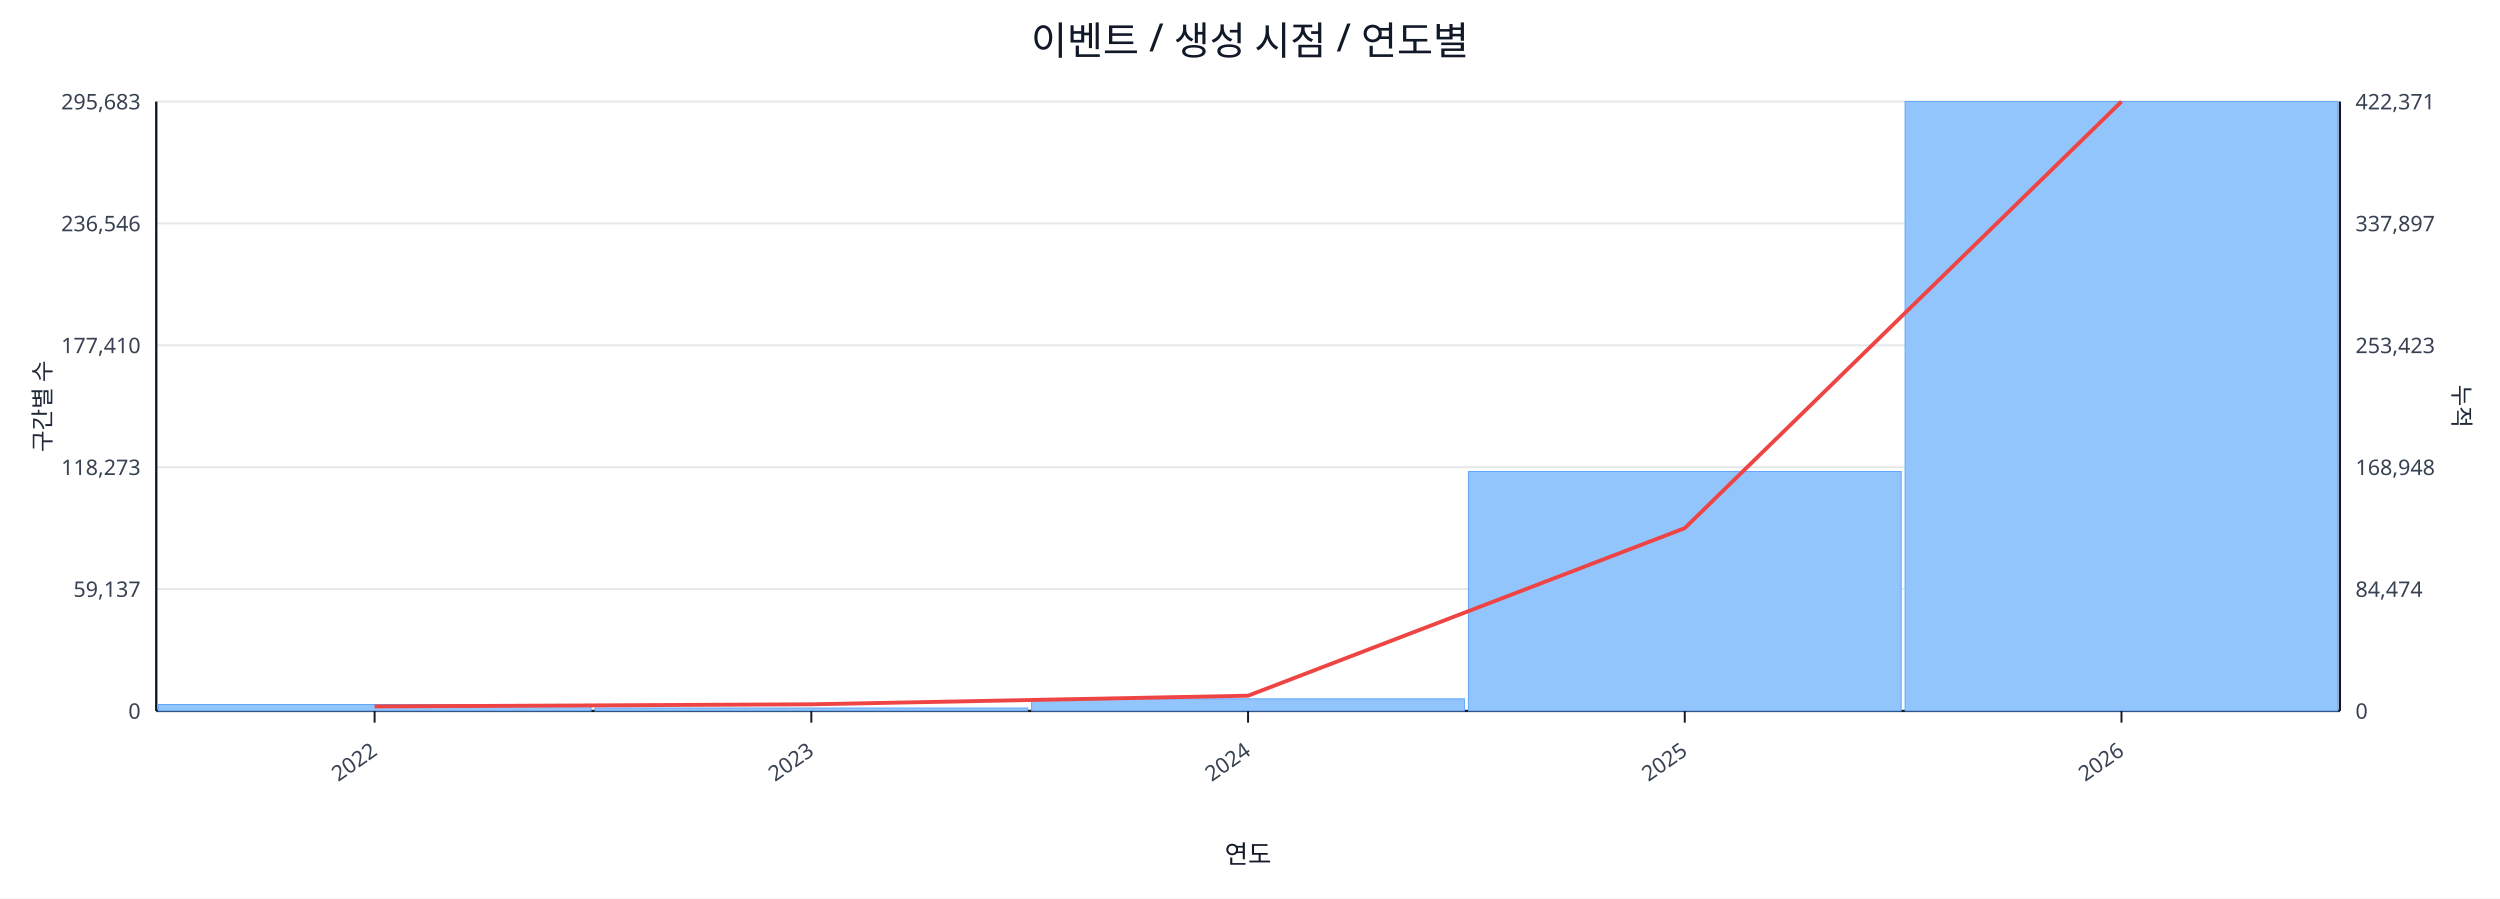
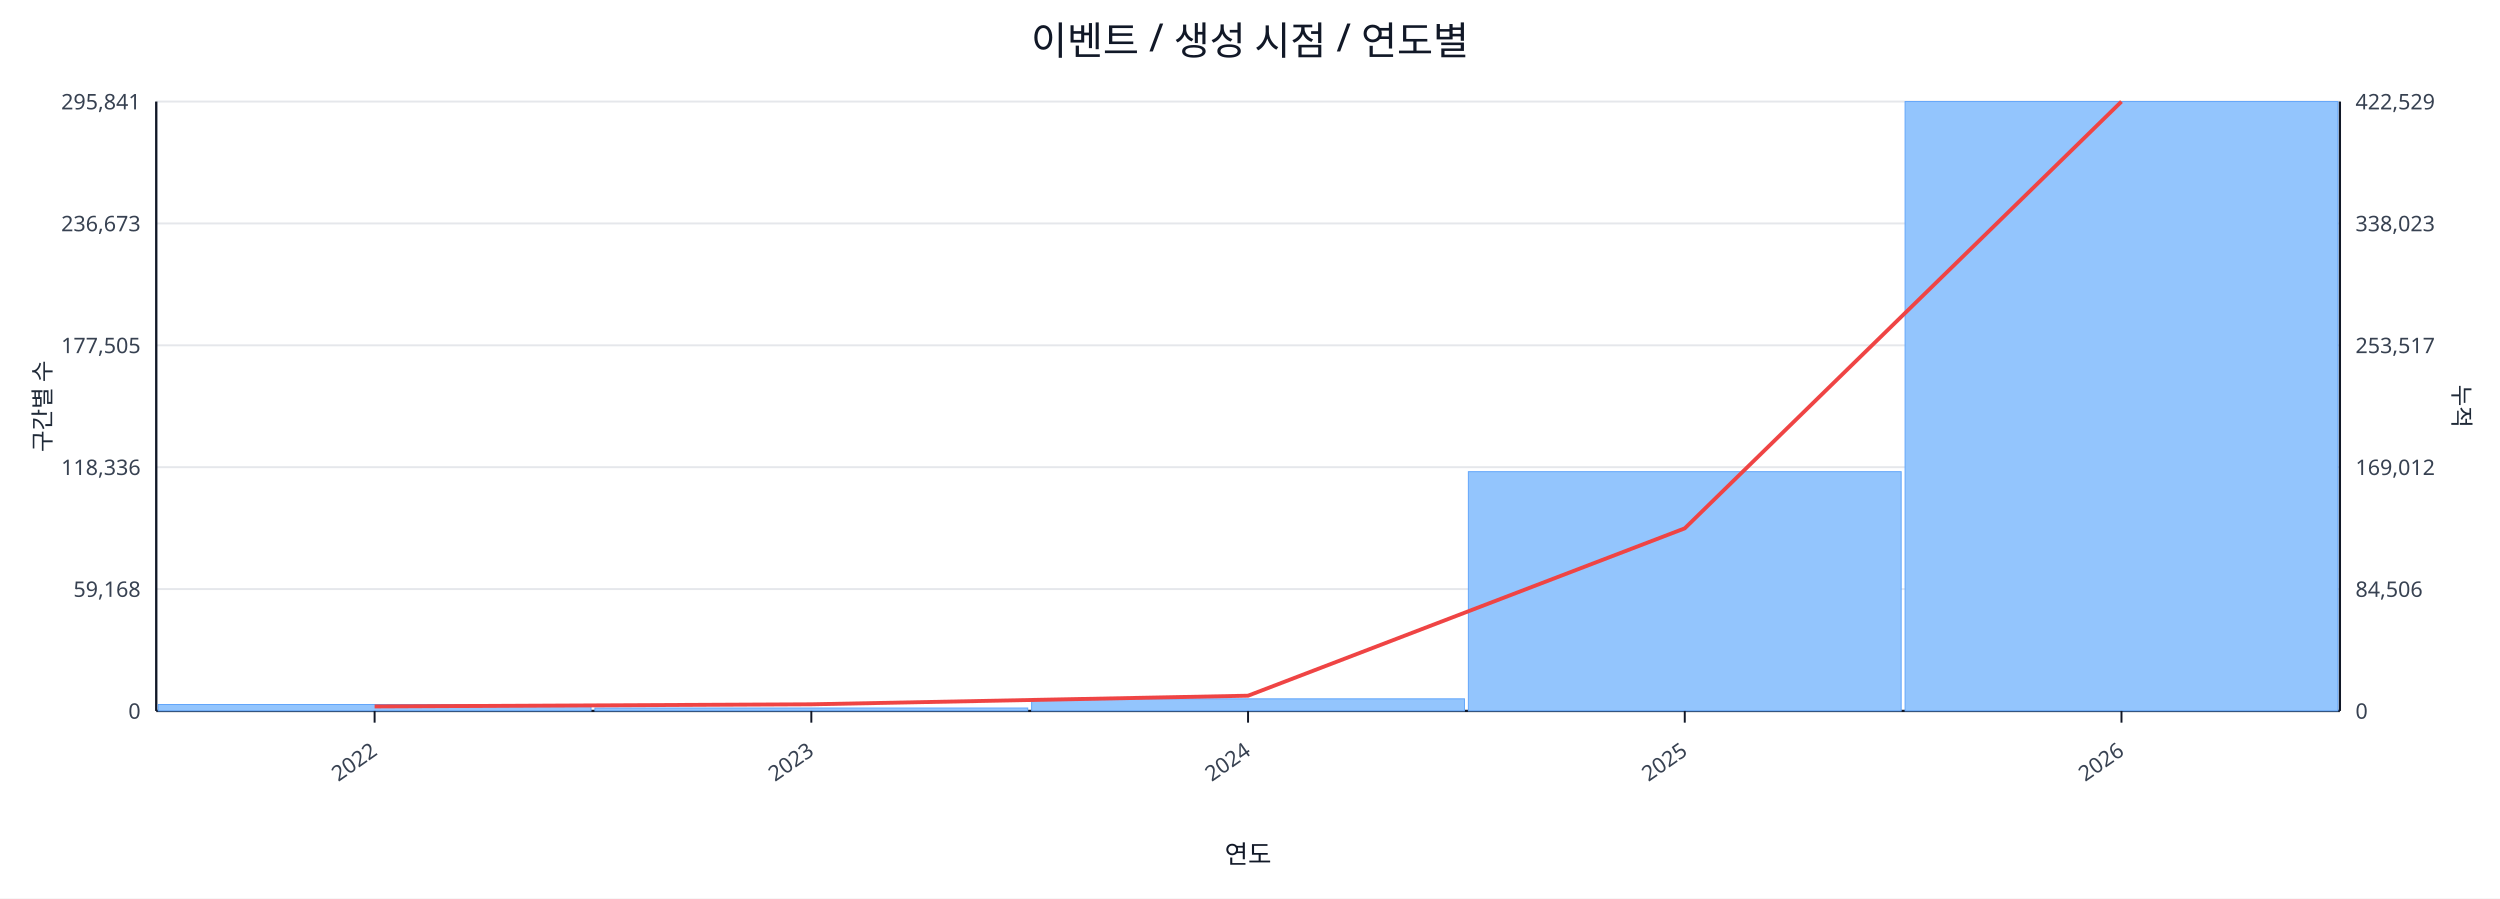
<svg xmlns="http://www.w3.org/2000/svg" width="1280" height="460" viewBox="0 0 1280 460">
  <rect x="0" y="0" width="100%" height="100%" fill="#ffffff" />
  <text x="640.0" y="28" font-size="20" text-anchor="middle" font-family="sans-serif" fill="#111827">이벤트 / 생성 시점 / 연도별</text>
  <line x1="80.0" y1="52.0" x2="1198.0" y2="52.0" stroke="#e5e7eb" stroke-width="1" />
-   <text x="72.0" y="56.0" font-size="11" text-anchor="end" font-family="sans-serif" fill="#374151">295,683</text>
-   <text x="1206.0" y="56.0" font-size="11" text-anchor="start" font-family="sans-serif" fill="#374151">422,371</text>
+   <text x="72.0" y="56.0" font-size="11" text-anchor="end" font-family="sans-serif" fill="#374151">295,841</text>
+   <text x="1206.0" y="56.0" font-size="11" text-anchor="start" font-family="sans-serif" fill="#374151">422,529</text>
  <line x1="80.0" y1="114.4" x2="1198.0" y2="114.4" stroke="#e5e7eb" stroke-width="1" />
-   <text x="72.0" y="118.4" font-size="11" text-anchor="end" font-family="sans-serif" fill="#374151">236,546</text>
-   <text x="1206.0" y="118.4" font-size="11" text-anchor="start" font-family="sans-serif" fill="#374151">337,897</text>
+   <text x="72.0" y="118.4" font-size="11" text-anchor="end" font-family="sans-serif" fill="#374151">236,673</text>
+   <text x="1206.0" y="118.4" font-size="11" text-anchor="start" font-family="sans-serif" fill="#374151">338,023</text>
  <line x1="80.0" y1="176.8" x2="1198.0" y2="176.8" stroke="#e5e7eb" stroke-width="1" />
-   <text x="72.0" y="180.8" font-size="11" text-anchor="end" font-family="sans-serif" fill="#374151">177,410</text>
-   <text x="1206.0" y="180.8" font-size="11" text-anchor="start" font-family="sans-serif" fill="#374151">253,423</text>
+   <text x="72.0" y="180.8" font-size="11" text-anchor="end" font-family="sans-serif" fill="#374151">177,505</text>
+   <text x="1206.0" y="180.8" font-size="11" text-anchor="start" font-family="sans-serif" fill="#374151">253,517</text>
  <line x1="80.0" y1="239.2" x2="1198.0" y2="239.2" stroke="#e5e7eb" stroke-width="1" />
-   <text x="72.0" y="243.2" font-size="11" text-anchor="end" font-family="sans-serif" fill="#374151">118,273</text>
-   <text x="1206.0" y="243.2" font-size="11" text-anchor="start" font-family="sans-serif" fill="#374151">168,948</text>
+   <text x="72.0" y="243.2" font-size="11" text-anchor="end" font-family="sans-serif" fill="#374151">118,336</text>
+   <text x="1206.0" y="243.2" font-size="11" text-anchor="start" font-family="sans-serif" fill="#374151">169,012</text>
  <line x1="80.0" y1="301.6" x2="1198.0" y2="301.6" stroke="#e5e7eb" stroke-width="1" />
-   <text x="72.0" y="305.6" font-size="11" text-anchor="end" font-family="sans-serif" fill="#374151">59,137</text>
-   <text x="1206.0" y="305.6" font-size="11" text-anchor="start" font-family="sans-serif" fill="#374151">84,474</text>
+   <text x="72.0" y="305.6" font-size="11" text-anchor="end" font-family="sans-serif" fill="#374151">59,168</text>
+   <text x="1206.0" y="305.6" font-size="11" text-anchor="start" font-family="sans-serif" fill="#374151">84,506</text>
  <line x1="80.0" y1="364.0" x2="1198.0" y2="364.0" stroke="#e5e7eb" stroke-width="1" />
  <text x="72.0" y="368.0" font-size="11" text-anchor="end" font-family="sans-serif" fill="#374151">0</text>
  <text x="1206.0" y="368.0" font-size="11" text-anchor="start" font-family="sans-serif" fill="#374151">0</text>
  <line x1="80.0" y1="364.0" x2="1198.0" y2="364.0" stroke="#111827" stroke-width="1.2" />
  <line x1="80.0" y1="52.0" x2="80.0" y2="364.0" stroke="#111827" stroke-width="1.2" />
  <line x1="1198.0" y1="52.0" x2="1198.0" y2="364.0" stroke="#111827" stroke-width="1.2" />
  <rect x="81.0" y="360.7" width="221.6" height="3.3" fill="#93c5fd" stroke="#60a5fa" stroke-width="0.5" />
  <rect x="304.6" y="362.5" width="221.6" height="1.5" fill="#93c5fd" stroke="#60a5fa" stroke-width="0.5" />
  <rect x="528.2" y="357.8" width="221.6" height="6.2" fill="#93c5fd" stroke="#60a5fa" stroke-width="0.5" />
-   <rect x="751.8" y="241.4" width="221.6" height="122.6" fill="#93c5fd" stroke="#60a5fa" stroke-width="0.5" />
+   <rect x="751.8" y="241.5" width="221.6" height="122.5" fill="#93c5fd" stroke="#60a5fa" stroke-width="0.5" />
  <rect x="975.4" y="52.0" width="221.6" height="312.0" fill="#93c5fd" stroke="#60a5fa" stroke-width="0.5" />
-   <polyline fill="none" stroke="#ef4444" stroke-width="2" points="191.8,361.7 415.4,360.6 639.0,356.2 862.6,270.4 1086.2,52.0" />
+   <polyline fill="none" stroke="#ef4444" stroke-width="2" points="191.8,361.7 415.4,360.6 639.0,356.2 862.6,270.5 1086.2,52.0" />
  <line x1="191.8" y1="364.0" x2="191.8" y2="370.0" stroke="#111827" stroke-width="1" />
  <text x="193.8" y="386.0" font-size="11" text-anchor="end" transform="rotate(-35 193.8 386.0)" font-family="sans-serif" fill="#374151">2022</text>
  <line x1="415.4" y1="364.0" x2="415.4" y2="370.0" stroke="#111827" stroke-width="1" />
  <text x="417.4" y="386.0" font-size="11" text-anchor="end" transform="rotate(-35 417.4 386.0)" font-family="sans-serif" fill="#374151">2023</text>
  <line x1="639.0" y1="364.0" x2="639.0" y2="370.0" stroke="#111827" stroke-width="1" />
  <text x="641.0" y="386.0" font-size="11" text-anchor="end" transform="rotate(-35 641.0 386.0)" font-family="sans-serif" fill="#374151">2024</text>
  <line x1="862.6" y1="364.0" x2="862.6" y2="370.0" stroke="#111827" stroke-width="1" />
  <text x="864.6" y="386.0" font-size="11" text-anchor="end" transform="rotate(-35 864.6 386.0)" font-family="sans-serif" fill="#374151">2025</text>
  <line x1="1086.2" y1="364.0" x2="1086.2" y2="370.0" stroke="#111827" stroke-width="1" />
  <text x="1088.2" y="386.0" font-size="11" text-anchor="end" transform="rotate(-35 1088.2 386.0)" font-family="sans-serif" fill="#374151">2026</text>
  <text x="26" y="208.0" font-size="12" transform="rotate(-90 26 208.0)" text-anchor="middle" font-family="sans-serif" fill="#1f2937">구간별 수</text>
  <text x="1256.0" y="208.0" font-size="12" transform="rotate(90 1256.0 208.0)" text-anchor="middle" font-family="sans-serif" fill="#1f2937">누적</text>
  <text x="639.0" y="442.0" font-size="13" text-anchor="middle" font-family="sans-serif" fill="#111827">연도</text>
</svg>
